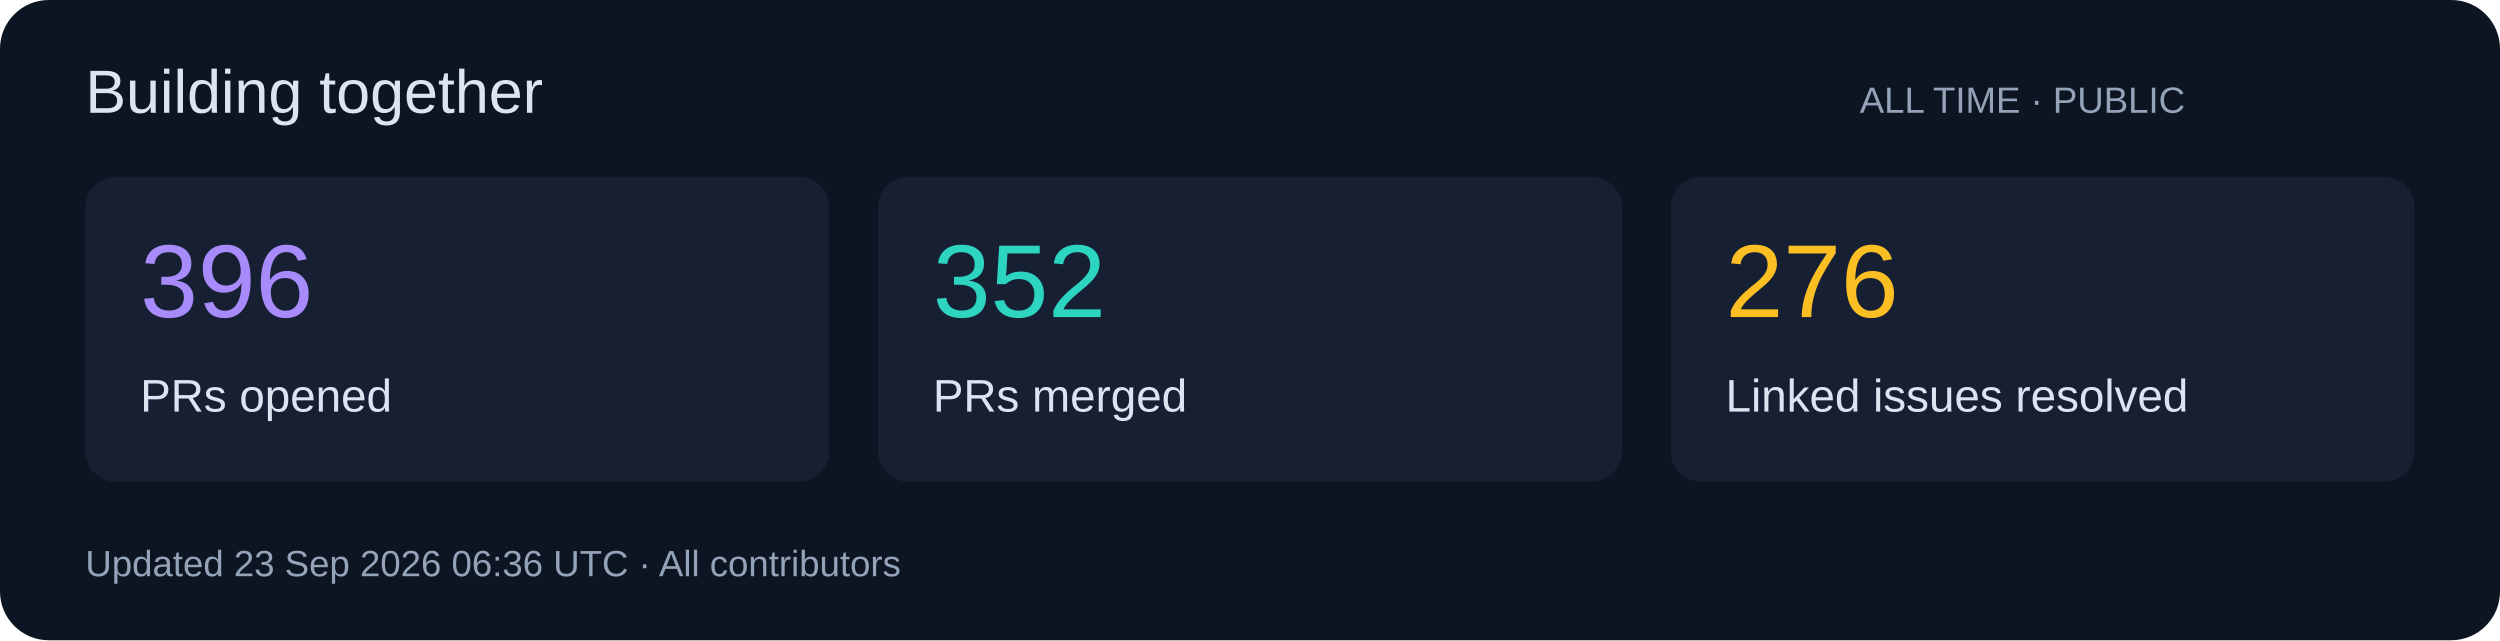
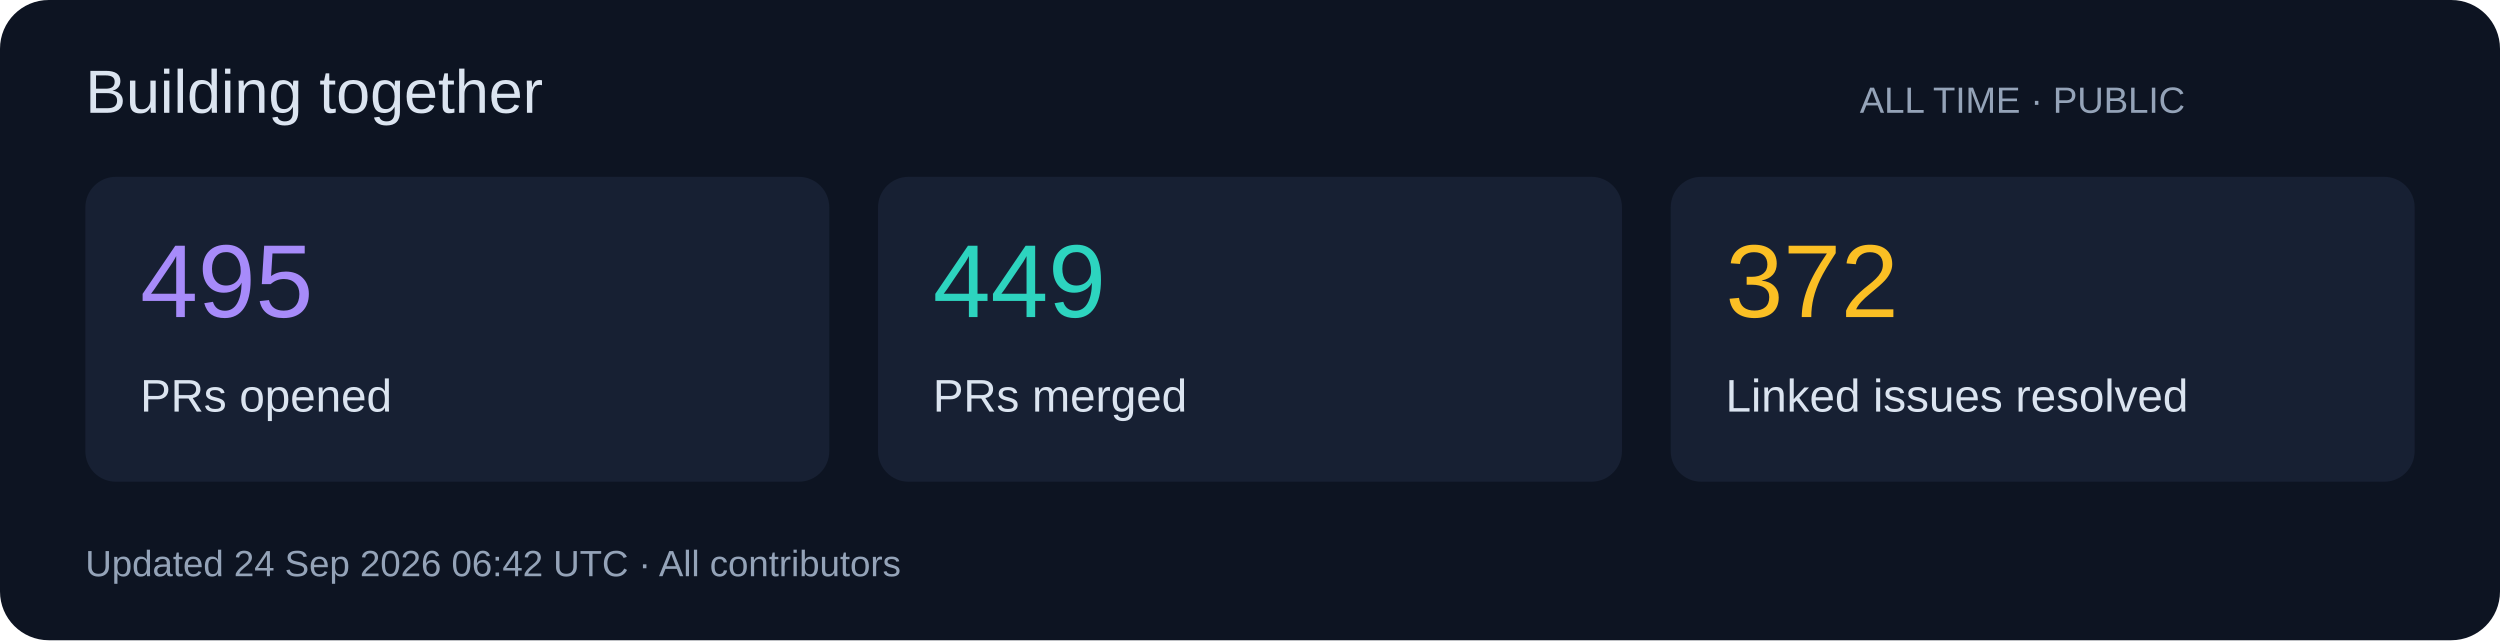
<svg xmlns="http://www.w3.org/2000/svg" width="820" height="210" viewBox="0 0 820 210" role="img">
  <rect width="820" height="210" rx="16" fill="#0d1422" />
  <g font-family="Segoe UI,Arial,sans-serif">
    <text x="28" y="37" font-size="20" fill="#dbe4f0">Building together</text>
    <text x="610" y="37" font-size="12" fill="#94a3b8">ALL TIME · PUBLIC</text>
    <rect x="28" y="58" width="244" height="100" rx="10" fill="#172033" />
-     <text x="46" y="104" font-size="34" fill="#a78bfa">396</text>
+     <text x="46" y="104" font-size="34" fill="#a78bfa">495</text>
    <text x="46" y="135" font-size="15" fill="#dbe4f0">PRs opened</text>
    <rect x="288" y="58" width="244" height="100" rx="10" fill="#172033" />
-     <text x="306" y="104" font-size="34" fill="#2dd4bf">352</text>
+     <text x="306" y="104" font-size="34" fill="#2dd4bf">449</text>
    <text x="306" y="135" font-size="15" fill="#dbe4f0">PRs merged</text>
    <rect x="548" y="58" width="244" height="100" rx="10" fill="#172033" />
-     <text x="566" y="104" font-size="34" fill="#fbbf24">276</text>
+     <text x="566" y="104" font-size="34" fill="#fbbf24">372</text>
    <text x="566" y="135" font-size="15" fill="#dbe4f0">Linked issues resolved</text>
-     <text x="28" y="189" font-size="12" fill="#94a3b8">Updated 23 Sep 2026 06:36 UTC · All contributors</text>
+     <text x="28" y="189" font-size="12" fill="#94a3b8">Updated 24 Sep 2026 06:42 UTC · All contributors</text>
  </g>
</svg>
